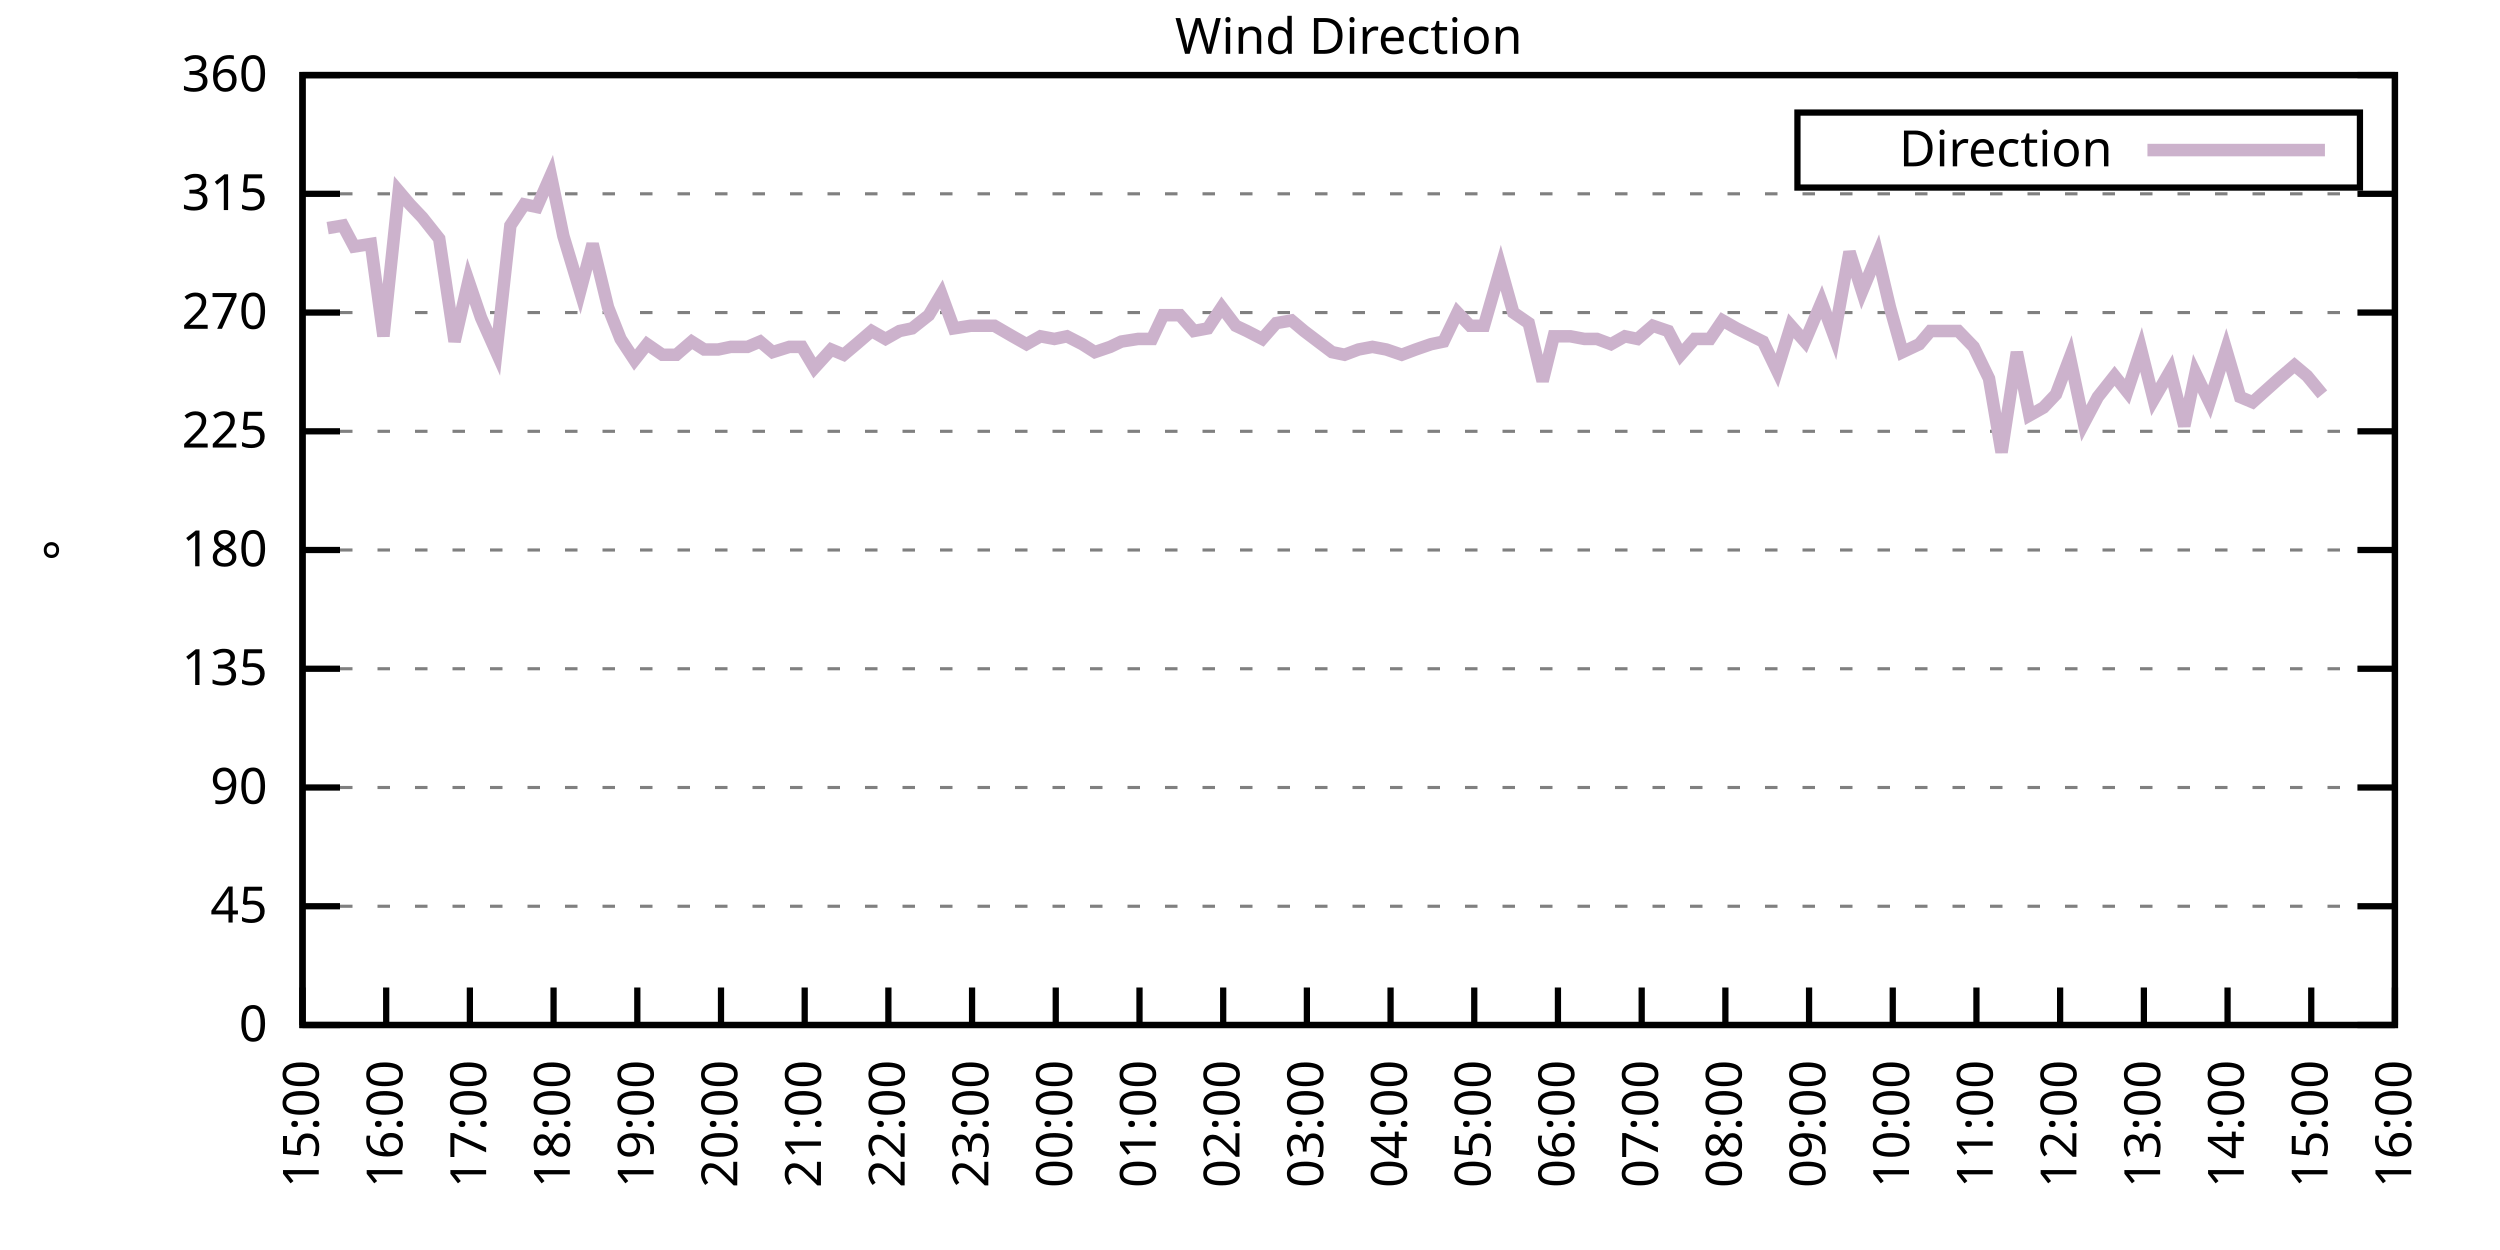
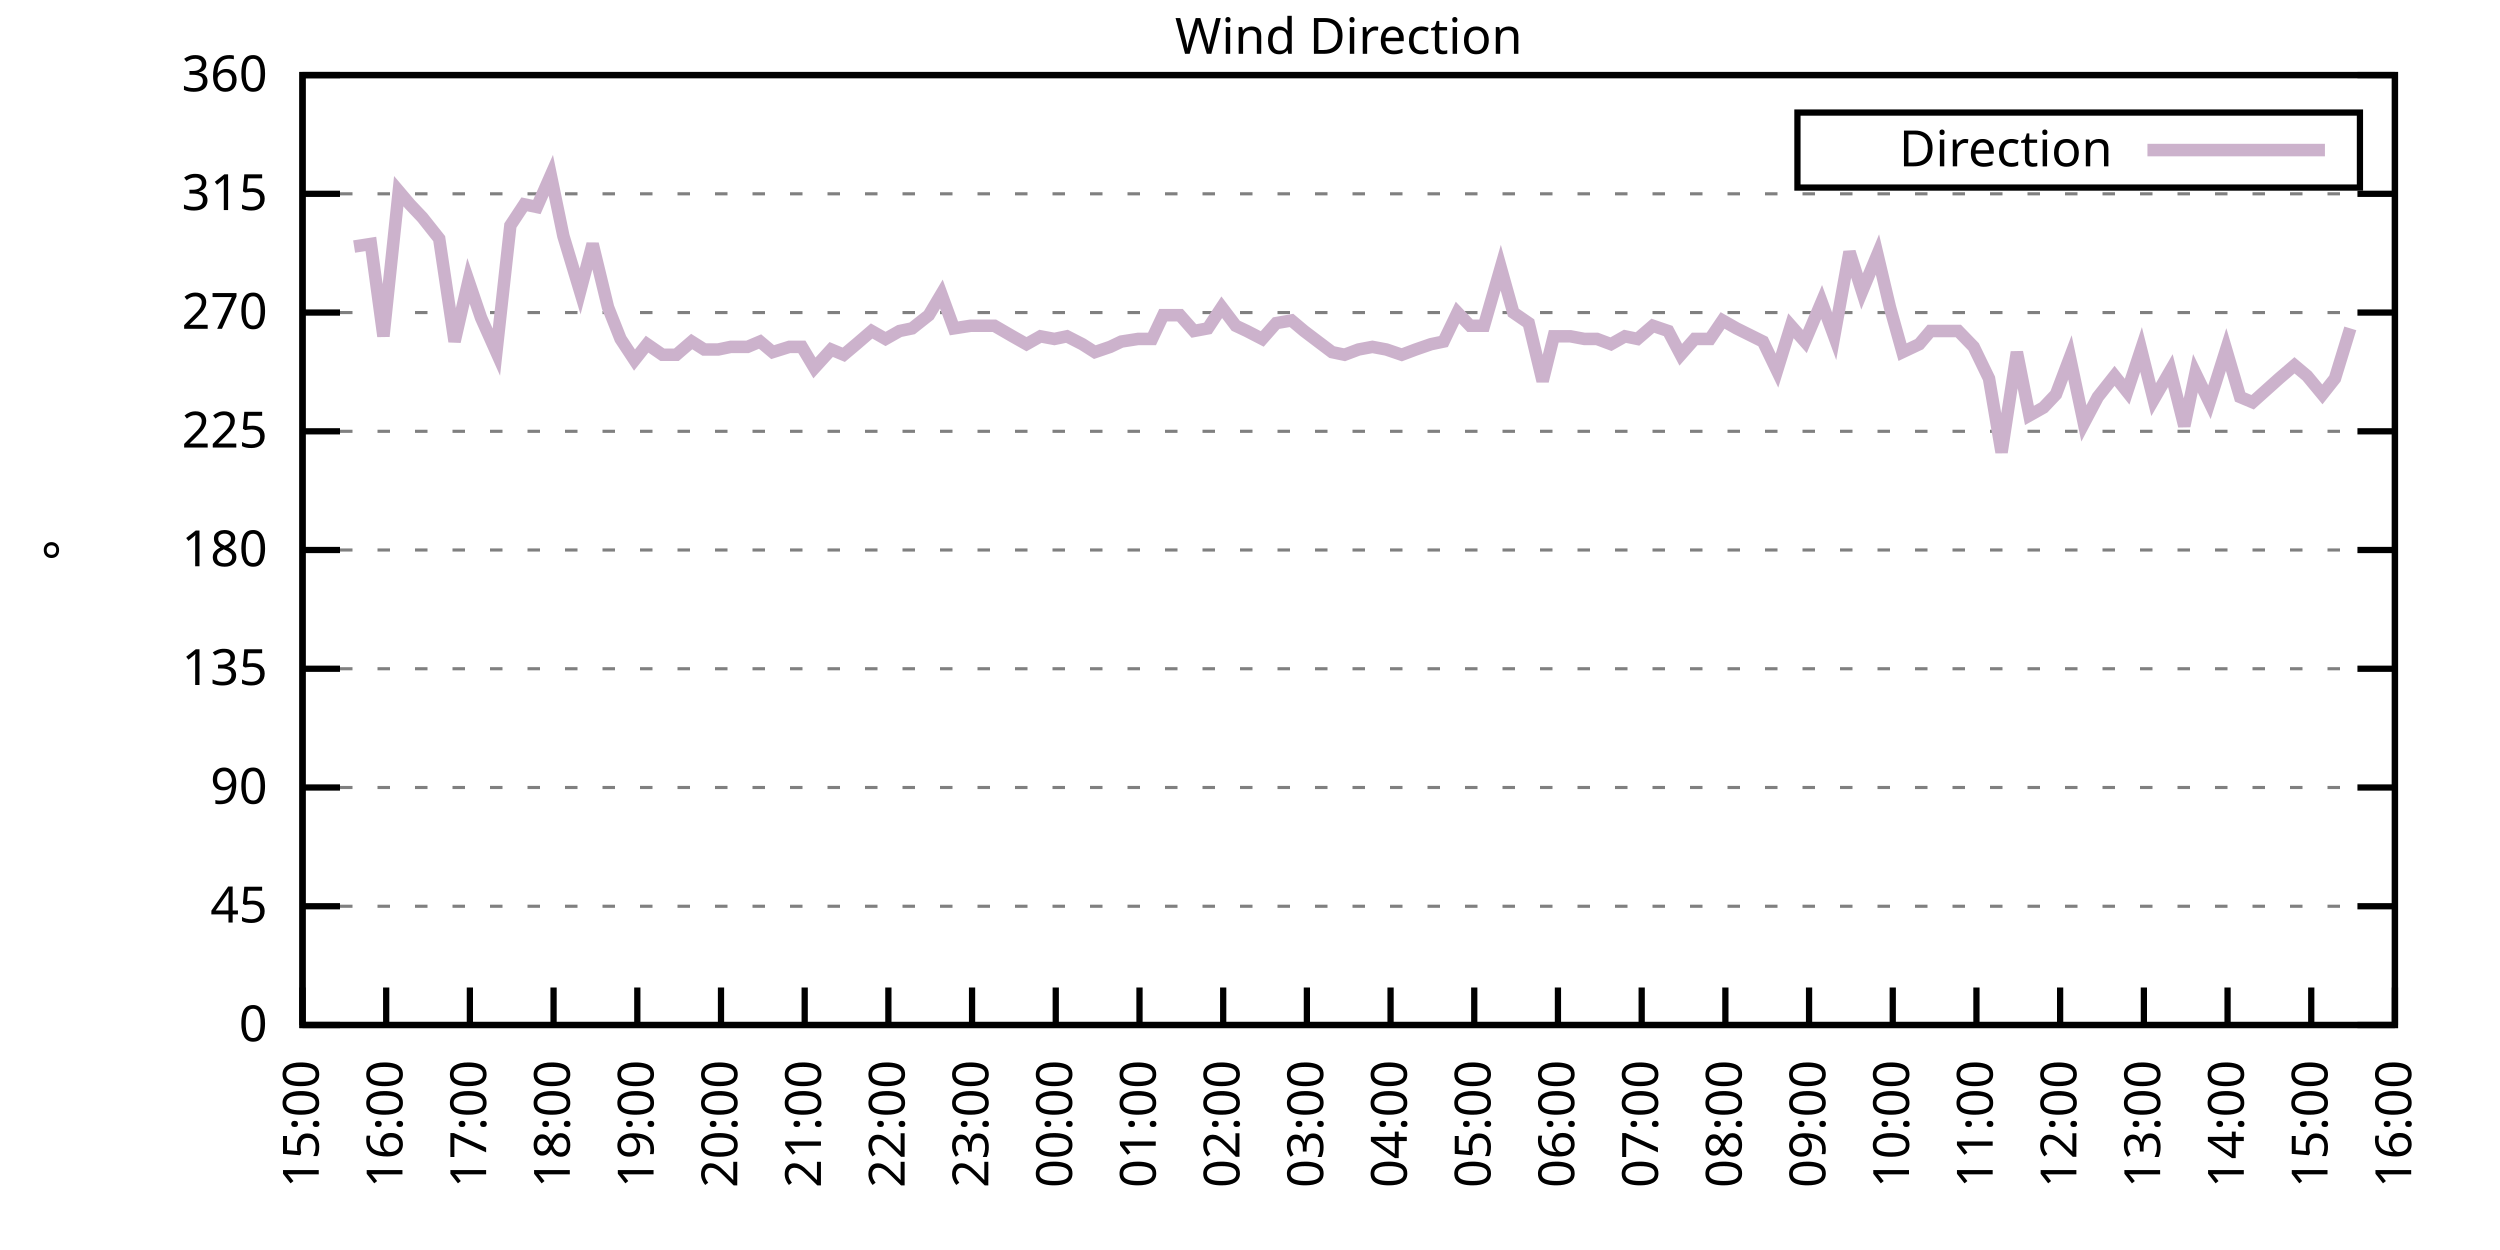
<svg xmlns="http://www.w3.org/2000/svg" xmlns:xlink="http://www.w3.org/1999/xlink" width="400" height="200" viewBox="0 0 400 200">
  <g id="gnuplot_canvas">
    <rect x="0" y="0" width="400" height="200" fill="none" />
    <defs>
      <circle id="gpDot" r="0.5" stroke-width="0.5" stroke="currentColor" />
      <path id="gpPt0" stroke-width="0.333" stroke="currentColor" d="M-1,0 h2 M0,-1 v2" />
      <path id="gpPt1" stroke-width="0.333" stroke="currentColor" d="M-1,-1 L1,1 M1,-1 L-1,1" />
      <path id="gpPt2" stroke-width="0.333" stroke="currentColor" d="M-1,0 L1,0 M0,-1 L0,1 M-1,-1 L1,1 M-1,1 L1,-1" />
      <rect id="gpPt3" stroke-width="0.333" stroke="currentColor" x="-1" y="-1" width="2" height="2" />
      <rect id="gpPt4" stroke-width="0.333" stroke="currentColor" fill="currentColor" x="-1" y="-1" width="2" height="2" />
      <circle id="gpPt5" stroke-width="0.333" stroke="currentColor" cx="0" cy="0" r="1" />
      <use xlink:href="#gpPt5" id="gpPt6" fill="currentColor" stroke="none" />
      <path id="gpPt7" stroke-width="0.333" stroke="currentColor" d="M0,-1.33 L-1.33,0.67 L1.33,0.67 z" />
      <use xlink:href="#gpPt7" id="gpPt8" fill="currentColor" stroke="none" />
      <use xlink:href="#gpPt7" id="gpPt9" stroke="currentColor" transform="rotate(180)" />
      <use xlink:href="#gpPt9" id="gpPt10" fill="currentColor" stroke="none" />
      <use xlink:href="#gpPt3" id="gpPt11" stroke="currentColor" transform="rotate(45)" />
      <use xlink:href="#gpPt11" id="gpPt12" fill="currentColor" stroke="none" />
      <path id="gpPt13" stroke-width="0.333" stroke="currentColor" d="M0,1.330 L1.265,0.411 L0.782,-1.067 L-0.782,-1.076 L-1.265,0.411 z" />
      <use xlink:href="#gpPt13" id="gpPt14" fill="currentColor" stroke="none" />
      <filter id="textbox" filterUnits="objectBoundingBox" x="0" y="0" height="1" width="1">
        <feFlood flood-color="white" flood-opacity="1" result="bgnd" />
        <feComposite in="SourceGraphic" in2="bgnd" operator="atop" />
      </filter>
      <filter id="greybox" filterUnits="objectBoundingBox" x="0" y="0" height="1" width="1">
        <feFlood flood-color="lightgrey" flood-opacity="1" result="grey" />
        <feComposite in="SourceGraphic" in2="grey" operator="atop" />
      </filter>
    </defs>
    <g fill="none" color="white" stroke="currentColor" stroke-width="1.00" stroke-linecap="butt" stroke-linejoin="miter">
</g>
    <g fill="none" color="black" stroke="currentColor" stroke-width="1.00" stroke-linecap="butt" stroke-linejoin="miter">
      <g stroke="none" shape-rendering="crispEdges">
        <polygon fill="rgb(255, 255, 255)" points="48.40,164.00 383.18,164.00 383.18,12.02 48.40,12.02 " />
      </g>
    </g>
    <g fill="none" color="black" stroke="currentColor" stroke-width="1.00" stroke-linecap="butt" stroke-linejoin="miter">
</g>
    <g fill="none" color="black" stroke="black" stroke-width="0.50" stroke-linecap="butt" stroke-linejoin="miter">
</g>
    <g fill="none" color="gray" stroke="currentColor" stroke-width="0.50" stroke-linecap="butt" stroke-linejoin="miter">
      <path stroke="gray" stroke-dasharray="2,4" class="gridline" d="M48.40,164.00 L383.19,164.00  " />
    </g>
    <g fill="none" color="gray" stroke="gray" stroke-width="1.00" stroke-linecap="butt" stroke-linejoin="miter">
</g>
    <g fill="none" color="black" stroke="currentColor" stroke-width="1.00" stroke-linecap="butt" stroke-linejoin="miter">
      <path stroke="black" d="M48.40,164.00 L54.40,164.00 M383.19,164.00 L377.19,164.00  " />
      <g transform="translate(42.80,166.60)" stroke="none" fill="black" font-family="Sans" font-size="8.00" text-anchor="end">
        <text>
          <tspan font-family="Sans"> 0</tspan>
        </text>
      </g>
    </g>
    <g fill="none" color="black" stroke="currentColor" stroke-width="1.00" stroke-linecap="butt" stroke-linejoin="miter">
</g>
    <g fill="none" color="black" stroke="black" stroke-width="0.50" stroke-linecap="butt" stroke-linejoin="miter">
</g>
    <g fill="none" color="gray" stroke="currentColor" stroke-width="0.50" stroke-linecap="butt" stroke-linejoin="miter">
      <path stroke="gray" stroke-dasharray="2,4" class="gridline" d="M48.40,145.00 L383.19,145.00  " />
    </g>
    <g fill="none" color="gray" stroke="gray" stroke-width="1.00" stroke-linecap="butt" stroke-linejoin="miter">
</g>
    <g fill="none" color="black" stroke="currentColor" stroke-width="1.00" stroke-linecap="butt" stroke-linejoin="miter">
      <path stroke="black" d="M48.40,145.00 L54.40,145.00 M383.19,145.00 L377.19,145.00  " />
      <g transform="translate(42.80,147.60)" stroke="none" fill="black" font-family="Sans" font-size="8.00" text-anchor="end">
        <text>
          <tspan font-family="Sans"> 45</tspan>
        </text>
      </g>
    </g>
    <g fill="none" color="black" stroke="currentColor" stroke-width="1.00" stroke-linecap="butt" stroke-linejoin="miter">
</g>
    <g fill="none" color="black" stroke="black" stroke-width="0.50" stroke-linecap="butt" stroke-linejoin="miter">
</g>
    <g fill="none" color="gray" stroke="currentColor" stroke-width="0.50" stroke-linecap="butt" stroke-linejoin="miter">
      <path stroke="gray" stroke-dasharray="2,4" class="gridline" d="M48.40,126.00 L383.19,126.00  " />
    </g>
    <g fill="none" color="gray" stroke="gray" stroke-width="1.00" stroke-linecap="butt" stroke-linejoin="miter">
</g>
    <g fill="none" color="black" stroke="currentColor" stroke-width="1.00" stroke-linecap="butt" stroke-linejoin="miter">
      <path stroke="black" d="M48.40,126.00 L54.40,126.00 M383.19,126.00 L377.19,126.00  " />
      <g transform="translate(42.80,128.60)" stroke="none" fill="black" font-family="Sans" font-size="8.00" text-anchor="end">
        <text>
          <tspan font-family="Sans"> 90</tspan>
        </text>
      </g>
    </g>
    <g fill="none" color="black" stroke="currentColor" stroke-width="1.00" stroke-linecap="butt" stroke-linejoin="miter">
</g>
    <g fill="none" color="black" stroke="black" stroke-width="0.50" stroke-linecap="butt" stroke-linejoin="miter">
</g>
    <g fill="none" color="gray" stroke="currentColor" stroke-width="0.50" stroke-linecap="butt" stroke-linejoin="miter">
      <path stroke="gray" stroke-dasharray="2,4" class="gridline" d="M48.40,107.00 L383.19,107.00  " />
    </g>
    <g fill="none" color="gray" stroke="gray" stroke-width="1.00" stroke-linecap="butt" stroke-linejoin="miter">
</g>
    <g fill="none" color="black" stroke="currentColor" stroke-width="1.00" stroke-linecap="butt" stroke-linejoin="miter">
      <path stroke="black" d="M48.40,107.00 L54.40,107.00 M383.19,107.00 L377.19,107.00  " />
      <g transform="translate(42.80,109.60)" stroke="none" fill="black" font-family="Sans" font-size="8.00" text-anchor="end">
        <text>
          <tspan font-family="Sans"> 135</tspan>
        </text>
      </g>
    </g>
    <g fill="none" color="black" stroke="currentColor" stroke-width="1.00" stroke-linecap="butt" stroke-linejoin="miter">
</g>
    <g fill="none" color="black" stroke="black" stroke-width="0.50" stroke-linecap="butt" stroke-linejoin="miter">
</g>
    <g fill="none" color="gray" stroke="currentColor" stroke-width="0.50" stroke-linecap="butt" stroke-linejoin="miter">
      <path stroke="gray" stroke-dasharray="2,4" class="gridline" d="M48.40,88.00 L383.19,88.00  " />
    </g>
    <g fill="none" color="gray" stroke="gray" stroke-width="1.00" stroke-linecap="butt" stroke-linejoin="miter">
</g>
    <g fill="none" color="black" stroke="currentColor" stroke-width="1.00" stroke-linecap="butt" stroke-linejoin="miter">
      <path stroke="black" d="M48.40,88.00 L54.40,88.00 M383.19,88.00 L377.19,88.00  " />
      <g transform="translate(42.80,90.60)" stroke="none" fill="black" font-family="Sans" font-size="8.00" text-anchor="end">
        <text>
          <tspan font-family="Sans"> 180</tspan>
        </text>
      </g>
    </g>
    <g fill="none" color="black" stroke="currentColor" stroke-width="1.00" stroke-linecap="butt" stroke-linejoin="miter">
</g>
    <g fill="none" color="black" stroke="black" stroke-width="0.50" stroke-linecap="butt" stroke-linejoin="miter">
</g>
    <g fill="none" color="gray" stroke="currentColor" stroke-width="0.50" stroke-linecap="butt" stroke-linejoin="miter">
      <path stroke="gray" stroke-dasharray="2,4" class="gridline" d="M48.40,69.01 L383.19,69.01  " />
    </g>
    <g fill="none" color="gray" stroke="gray" stroke-width="1.00" stroke-linecap="butt" stroke-linejoin="miter">
</g>
    <g fill="none" color="black" stroke="currentColor" stroke-width="1.00" stroke-linecap="butt" stroke-linejoin="miter">
      <path stroke="black" d="M48.40,69.01 L54.40,69.01 M383.19,69.01 L377.19,69.01  " />
      <g transform="translate(42.80,71.61)" stroke="none" fill="black" font-family="Sans" font-size="8.00" text-anchor="end">
        <text>
          <tspan font-family="Sans"> 225</tspan>
        </text>
      </g>
    </g>
    <g fill="none" color="black" stroke="currentColor" stroke-width="1.00" stroke-linecap="butt" stroke-linejoin="miter">
</g>
    <g fill="none" color="black" stroke="black" stroke-width="0.50" stroke-linecap="butt" stroke-linejoin="miter">
</g>
    <g fill="none" color="gray" stroke="currentColor" stroke-width="0.50" stroke-linecap="butt" stroke-linejoin="miter">
      <path stroke="gray" stroke-dasharray="2,4" class="gridline" d="M48.40,50.01 L383.19,50.01  " />
    </g>
    <g fill="none" color="gray" stroke="gray" stroke-width="1.00" stroke-linecap="butt" stroke-linejoin="miter">
</g>
    <g fill="none" color="black" stroke="currentColor" stroke-width="1.00" stroke-linecap="butt" stroke-linejoin="miter">
      <path stroke="black" d="M48.40,50.01 L54.40,50.01 M383.19,50.01 L377.19,50.01  " />
      <g transform="translate(42.80,52.61)" stroke="none" fill="black" font-family="Sans" font-size="8.00" text-anchor="end">
        <text>
          <tspan font-family="Sans"> 270</tspan>
        </text>
      </g>
    </g>
    <g fill="none" color="black" stroke="currentColor" stroke-width="1.00" stroke-linecap="butt" stroke-linejoin="miter">
</g>
    <g fill="none" color="black" stroke="black" stroke-width="0.50" stroke-linecap="butt" stroke-linejoin="miter">
</g>
    <g fill="none" color="gray" stroke="currentColor" stroke-width="0.50" stroke-linecap="butt" stroke-linejoin="miter">
      <path stroke="gray" stroke-dasharray="2,4" class="gridline" d="M48.40,31.01 L383.19,31.01  " />
    </g>
    <g fill="none" color="gray" stroke="gray" stroke-width="1.00" stroke-linecap="butt" stroke-linejoin="miter">
</g>
    <g fill="none" color="black" stroke="currentColor" stroke-width="1.00" stroke-linecap="butt" stroke-linejoin="miter">
      <path stroke="black" d="M48.40,31.01 L54.40,31.01 M383.19,31.01 L377.19,31.01  " />
      <g transform="translate(42.80,33.61)" stroke="none" fill="black" font-family="Sans" font-size="8.00" text-anchor="end">
        <text>
          <tspan font-family="Sans"> 315</tspan>
        </text>
      </g>
    </g>
    <g fill="none" color="black" stroke="currentColor" stroke-width="1.00" stroke-linecap="butt" stroke-linejoin="miter">
</g>
    <g fill="none" color="black" stroke="black" stroke-width="0.50" stroke-linecap="butt" stroke-linejoin="miter">
</g>
    <g fill="none" color="gray" stroke="currentColor" stroke-width="0.50" stroke-linecap="butt" stroke-linejoin="miter">
      <path stroke="gray" stroke-dasharray="2,4" class="gridline" d="M48.40,12.01 L383.19,12.01  " />
    </g>
    <g fill="none" color="gray" stroke="gray" stroke-width="1.00" stroke-linecap="butt" stroke-linejoin="miter">
</g>
    <g fill="none" color="black" stroke="currentColor" stroke-width="1.00" stroke-linecap="butt" stroke-linejoin="miter">
      <path stroke="black" d="M48.40,12.01 L54.40,12.01 M383.19,12.01 L377.19,12.01  " />
      <g transform="translate(42.80,14.61)" stroke="none" fill="black" font-family="Sans" font-size="8.00" text-anchor="end">
        <text>
          <tspan font-family="Sans"> 360</tspan>
        </text>
      </g>
    </g>
    <g fill="none" color="black" stroke="currentColor" stroke-width="1.00" stroke-linecap="butt" stroke-linejoin="miter">
      <path stroke="black" d="M48.40,164.00 L48.40,158.00  " />
      <g transform="translate(51.00,169.60) rotate(270.00)" stroke="none" fill="black" font-family="Sans" font-size="8.00" text-anchor="end">
        <text>
          <tspan font-family="Sans">15:00</tspan>
        </text>
      </g>
    </g>
    <g fill="none" color="black" stroke="currentColor" stroke-width="1.00" stroke-linecap="butt" stroke-linejoin="miter">
      <path stroke="black" d="M61.79,164.00 L61.79,158.00  " />
      <g transform="translate(64.39,169.60) rotate(270.00)" stroke="none" fill="black" font-family="Sans" font-size="8.00" text-anchor="end">
        <text>
          <tspan font-family="Sans">16:00</tspan>
        </text>
      </g>
    </g>
    <g fill="none" color="black" stroke="currentColor" stroke-width="1.00" stroke-linecap="butt" stroke-linejoin="miter">
      <path stroke="black" d="M75.18,164.00 L75.18,158.00  " />
      <g transform="translate(77.78,169.60) rotate(270.00)" stroke="none" fill="black" font-family="Sans" font-size="8.00" text-anchor="end">
        <text>
          <tspan font-family="Sans">17:00</tspan>
        </text>
      </g>
    </g>
    <g fill="none" color="black" stroke="currentColor" stroke-width="1.00" stroke-linecap="butt" stroke-linejoin="miter">
      <path stroke="black" d="M88.57,164.00 L88.57,158.00  " />
      <g transform="translate(91.17,169.60) rotate(270.00)" stroke="none" fill="black" font-family="Sans" font-size="8.00" text-anchor="end">
        <text>
          <tspan font-family="Sans">18:00</tspan>
        </text>
      </g>
    </g>
    <g fill="none" color="black" stroke="currentColor" stroke-width="1.00" stroke-linecap="butt" stroke-linejoin="miter">
      <path stroke="black" d="M101.97,164.00 L101.97,158.00  " />
      <g transform="translate(104.57,169.60) rotate(270.00)" stroke="none" fill="black" font-family="Sans" font-size="8.00" text-anchor="end">
        <text>
          <tspan font-family="Sans">19:00</tspan>
        </text>
      </g>
    </g>
    <g fill="none" color="black" stroke="currentColor" stroke-width="1.00" stroke-linecap="butt" stroke-linejoin="miter">
      <path stroke="black" d="M115.36,164.00 L115.36,158.00  " />
      <g transform="translate(117.96,169.60) rotate(270.00)" stroke="none" fill="black" font-family="Sans" font-size="8.00" text-anchor="end">
        <text>
          <tspan font-family="Sans">20:00</tspan>
        </text>
      </g>
    </g>
    <g fill="none" color="black" stroke="currentColor" stroke-width="1.00" stroke-linecap="butt" stroke-linejoin="miter">
      <path stroke="black" d="M128.75,164.00 L128.75,158.00  " />
      <g transform="translate(131.35,169.60) rotate(270.00)" stroke="none" fill="black" font-family="Sans" font-size="8.00" text-anchor="end">
        <text>
          <tspan font-family="Sans">21:00</tspan>
        </text>
      </g>
    </g>
    <g fill="none" color="black" stroke="currentColor" stroke-width="1.00" stroke-linecap="butt" stroke-linejoin="miter">
      <path stroke="black" d="M142.14,164.00 L142.14,158.00  " />
      <g transform="translate(144.74,169.60) rotate(270.00)" stroke="none" fill="black" font-family="Sans" font-size="8.00" text-anchor="end">
        <text>
          <tspan font-family="Sans">22:00</tspan>
        </text>
      </g>
    </g>
    <g fill="none" color="black" stroke="currentColor" stroke-width="1.00" stroke-linecap="butt" stroke-linejoin="miter">
      <path stroke="black" d="M155.53,164.00 L155.53,158.00  " />
      <g transform="translate(158.13,169.60) rotate(270.00)" stroke="none" fill="black" font-family="Sans" font-size="8.00" text-anchor="end">
        <text>
          <tspan font-family="Sans">23:00</tspan>
        </text>
      </g>
    </g>
    <g fill="none" color="black" stroke="currentColor" stroke-width="1.00" stroke-linecap="butt" stroke-linejoin="miter">
      <path stroke="black" d="M168.92,164.00 L168.92,158.00  " />
      <g transform="translate(171.52,169.60) rotate(270.00)" stroke="none" fill="black" font-family="Sans" font-size="8.00" text-anchor="end">
        <text>
          <tspan font-family="Sans">00:00</tspan>
        </text>
      </g>
    </g>
    <g fill="none" color="black" stroke="currentColor" stroke-width="1.00" stroke-linecap="butt" stroke-linejoin="miter">
      <path stroke="black" d="M182.32,164.00 L182.32,158.00  " />
      <g transform="translate(184.92,169.60) rotate(270.00)" stroke="none" fill="black" font-family="Sans" font-size="8.00" text-anchor="end">
        <text>
          <tspan font-family="Sans">01:00</tspan>
        </text>
      </g>
    </g>
    <g fill="none" color="black" stroke="currentColor" stroke-width="1.00" stroke-linecap="butt" stroke-linejoin="miter">
      <path stroke="black" d="M195.71,164.00 L195.71,158.00  " />
      <g transform="translate(198.31,169.60) rotate(270.00)" stroke="none" fill="black" font-family="Sans" font-size="8.00" text-anchor="end">
        <text>
          <tspan font-family="Sans">02:00</tspan>
        </text>
      </g>
    </g>
    <g fill="none" color="black" stroke="currentColor" stroke-width="1.00" stroke-linecap="butt" stroke-linejoin="miter">
      <path stroke="black" d="M209.10,164.00 L209.10,158.00  " />
      <g transform="translate(211.70,169.60) rotate(270.00)" stroke="none" fill="black" font-family="Sans" font-size="8.00" text-anchor="end">
        <text>
          <tspan font-family="Sans">03:00</tspan>
        </text>
      </g>
    </g>
    <g fill="none" color="black" stroke="currentColor" stroke-width="1.00" stroke-linecap="butt" stroke-linejoin="miter">
      <path stroke="black" d="M222.49,164.00 L222.49,158.00  " />
      <g transform="translate(225.09,169.60) rotate(270.00)" stroke="none" fill="black" font-family="Sans" font-size="8.00" text-anchor="end">
        <text>
          <tspan font-family="Sans">04:00</tspan>
        </text>
      </g>
    </g>
    <g fill="none" color="black" stroke="currentColor" stroke-width="1.00" stroke-linecap="butt" stroke-linejoin="miter">
      <path stroke="black" d="M235.88,164.00 L235.88,158.00  " />
      <g transform="translate(238.48,169.60) rotate(270.00)" stroke="none" fill="black" font-family="Sans" font-size="8.00" text-anchor="end">
        <text>
          <tspan font-family="Sans">05:00</tspan>
        </text>
      </g>
    </g>
    <g fill="none" color="black" stroke="currentColor" stroke-width="1.00" stroke-linecap="butt" stroke-linejoin="miter">
      <path stroke="black" d="M249.27,164.00 L249.27,158.00  " />
      <g transform="translate(251.87,169.60) rotate(270.00)" stroke="none" fill="black" font-family="Sans" font-size="8.00" text-anchor="end">
        <text>
          <tspan font-family="Sans">06:00</tspan>
        </text>
      </g>
    </g>
    <g fill="none" color="black" stroke="currentColor" stroke-width="1.00" stroke-linecap="butt" stroke-linejoin="miter">
      <path stroke="black" d="M262.67,164.00 L262.67,158.00  " />
      <g transform="translate(265.27,169.60) rotate(270.00)" stroke="none" fill="black" font-family="Sans" font-size="8.00" text-anchor="end">
        <text>
          <tspan font-family="Sans">07:00</tspan>
        </text>
      </g>
    </g>
    <g fill="none" color="black" stroke="currentColor" stroke-width="1.00" stroke-linecap="butt" stroke-linejoin="miter">
      <path stroke="black" d="M276.06,164.00 L276.06,158.00  " />
      <g transform="translate(278.66,169.60) rotate(270.00)" stroke="none" fill="black" font-family="Sans" font-size="8.00" text-anchor="end">
        <text>
          <tspan font-family="Sans">08:00</tspan>
        </text>
      </g>
    </g>
    <g fill="none" color="black" stroke="currentColor" stroke-width="1.00" stroke-linecap="butt" stroke-linejoin="miter">
      <path stroke="black" d="M289.45,164.00 L289.45,158.00  " />
      <g transform="translate(292.05,169.60) rotate(270.00)" stroke="none" fill="black" font-family="Sans" font-size="8.00" text-anchor="end">
        <text>
          <tspan font-family="Sans">09:00</tspan>
        </text>
      </g>
    </g>
    <g fill="none" color="black" stroke="currentColor" stroke-width="1.00" stroke-linecap="butt" stroke-linejoin="miter">
      <path stroke="black" d="M302.84,164.00 L302.84,158.00  " />
      <g transform="translate(305.44,169.60) rotate(270.00)" stroke="none" fill="black" font-family="Sans" font-size="8.00" text-anchor="end">
        <text>
          <tspan font-family="Sans">10:00</tspan>
        </text>
      </g>
    </g>
    <g fill="none" color="black" stroke="currentColor" stroke-width="1.00" stroke-linecap="butt" stroke-linejoin="miter">
      <path stroke="black" d="M316.23,164.00 L316.23,158.00  " />
      <g transform="translate(318.83,169.60) rotate(270.00)" stroke="none" fill="black" font-family="Sans" font-size="8.00" text-anchor="end">
        <text>
          <tspan font-family="Sans">11:00</tspan>
        </text>
      </g>
    </g>
    <g fill="none" color="black" stroke="currentColor" stroke-width="1.00" stroke-linecap="butt" stroke-linejoin="miter">
      <path stroke="black" d="M329.62,164.00 L329.62,158.00  " />
      <g transform="translate(332.22,169.60) rotate(270.00)" stroke="none" fill="black" font-family="Sans" font-size="8.00" text-anchor="end">
        <text>
          <tspan font-family="Sans">12:00</tspan>
        </text>
      </g>
    </g>
    <g fill="none" color="black" stroke="currentColor" stroke-width="1.00" stroke-linecap="butt" stroke-linejoin="miter">
      <path stroke="black" d="M343.02,164.00 L343.02,158.00  " />
      <g transform="translate(345.62,169.60) rotate(270.00)" stroke="none" fill="black" font-family="Sans" font-size="8.00" text-anchor="end">
        <text>
          <tspan font-family="Sans">13:00</tspan>
        </text>
      </g>
    </g>
    <g fill="none" color="black" stroke="currentColor" stroke-width="1.00" stroke-linecap="butt" stroke-linejoin="miter">
      <path stroke="black" d="M356.41,164.00 L356.41,158.00  " />
      <g transform="translate(359.01,169.60) rotate(270.00)" stroke="none" fill="black" font-family="Sans" font-size="8.00" text-anchor="end">
        <text>
          <tspan font-family="Sans">14:00</tspan>
        </text>
      </g>
    </g>
    <g fill="none" color="black" stroke="currentColor" stroke-width="1.00" stroke-linecap="butt" stroke-linejoin="miter">
      <path stroke="black" d="M369.80,164.00 L369.80,158.00  " />
      <g transform="translate(372.40,169.60) rotate(270.00)" stroke="none" fill="black" font-family="Sans" font-size="8.00" text-anchor="end">
        <text>
          <tspan font-family="Sans">15:00</tspan>
        </text>
      </g>
    </g>
    <g fill="none" color="black" stroke="currentColor" stroke-width="1.00" stroke-linecap="butt" stroke-linejoin="miter">
      <path stroke="black" d="M383.19,164.00 L383.19,158.00  " />
      <g transform="translate(385.79,169.60) rotate(270.00)" stroke="none" fill="black" font-family="Sans" font-size="8.00" text-anchor="end">
        <text>
          <tspan font-family="Sans">16:00</tspan>
        </text>
      </g>
    </g>
    <g fill="none" color="black" stroke="currentColor" stroke-width="1.00" stroke-linecap="butt" stroke-linejoin="miter">
</g>
    <g fill="none" color="black" stroke="currentColor" stroke-width="1.00" stroke-linecap="butt" stroke-linejoin="miter">
      <path stroke="black" d="M48.40,12.01 L48.40,164.00 L383.19,164.00 L383.19,12.01 L48.40,12.01 Z  " />
    </g>
    <g fill="none" color="black" stroke="currentColor" stroke-width="1.00" stroke-linecap="butt" stroke-linejoin="miter">
</g>
    <g fill="none" color="black" stroke="currentColor" stroke-width="1.00" stroke-linecap="butt" stroke-linejoin="miter">
      <path stroke="black" d="M287.59,30.01 L287.59,18.01 L377.59,18.01 L377.59,30.01 L287.59,30.01 Z  " />
    </g>
    <g id="Wind_direction_plot_1">
      <g fill="none" color="white" stroke="black" stroke-width="2.00" stroke-linecap="butt" stroke-linejoin="miter">
</g>
      <g fill="none" color="black" stroke="currentColor" stroke-width="2.00" stroke-linecap="butt" stroke-linejoin="miter">
        <g transform="translate(337.99,26.61)" stroke="none" fill="black" font-family="Sans" font-size="8.00" text-anchor="end">
          <text>
            <tspan font-family="Sans">Direction</tspan>
          </text>
        </g>
      </g>
      <g fill="none" color="black" stroke="currentColor" stroke-width="2.00" stroke-linecap="butt" stroke-linejoin="miter">
-         <path stroke="rgb(204, 178, 204)" d="M343.59,24.01 L371.99,24.01 M52.42,36.50 L54.87,36.08 L56.66,39.45 L59.34,39.03 L61.35,53.81 L63.80,30.59   L65.59,32.70 L67.59,34.81 L70.27,38.19 L72.73,54.65 L74.96,44.94 L76.97,50.85 L79.42,56.34 L81.66,36.08   L83.89,32.70 L85.90,33.12 L88.13,28.05 L90.14,37.76 L92.82,46.63 L94.82,39.03 L97.28,49.16 L99.29,54.23   L101.52,57.61 L103.53,55.07 L105.98,56.76 L108.22,56.76 L110.67,54.65 L112.68,55.92 L114.91,55.92 L116.92,55.50   L119.60,55.50 L121.61,54.65 L123.62,56.34 L126.29,55.50 L128.30,55.50 L130.31,58.87 L132.99,55.92 L135.00,56.76   L137.01,55.07 L139.46,52.96 L141.69,54.23 L143.93,52.96 L145.94,52.54 L148.61,50.43 L150.62,47.05 L152.63,52.54   L155.31,52.12 L157.32,52.12 L159.10,52.12 L162.01,53.81 L164.24,55.07 L166.47,53.81 L168.70,54.23 L170.71,53.81   L173.17,55.07 L175.17,56.34 L177.63,55.50 L179.41,54.65 L182.09,54.23 L184.32,54.23 L186.11,50.43 L188.79,50.43   L191.02,52.96 L193.25,52.54 L195.48,49.16 L197.72,52.12 L199.50,52.96 L201.96,54.23 L204.19,51.70 L206.64,51.27   L208.65,52.96 L210.88,54.65 L213.12,56.34 L215.13,56.76 L217.36,55.92 L219.59,55.50 L221.82,55.92 L224.28,56.76   L226.51,55.92 L228.96,55.07 L230.97,54.65 L233.20,50.01 L235.21,52.12 L237.44,52.12 L240.12,42.83 L242.13,50.01   L244.59,51.70 L246.82,60.98 L248.60,53.81 L251.28,53.81 L253.51,54.23 L255.52,54.23 L257.76,55.07 L259.99,53.81   L262.00,54.23 L264.45,52.12 L266.91,52.96 L268.92,56.76 L271.15,54.23 L273.60,54.23 L275.61,51.27 L277.84,52.54   L282.08,54.65 L284.32,59.30 L286.55,52.12 L288.78,54.65 L291.46,48.32 L293.47,53.81 L295.92,40.30 L297.93,46.63   L300.39,40.72 L302.39,49.16 L304.40,56.34 L307.08,55.07 L308.87,52.96 L311.54,52.96 L313.33,52.96 L315.79,55.50   L318.24,60.56 L320.25,72.38 L322.70,56.34 L324.71,66.47 L326.95,65.21 L328.95,63.10 L331.19,57.18 L333.42,67.74   L335.65,63.52 L338.33,60.14 L340.34,62.67 L342.57,55.92 L344.58,63.94 L347.26,59.30 L349.49,68.16 L351.27,59.72   L353.51,64.36 L356.18,55.92 L358.42,63.52 L360.42,64.36 L364.66,60.56 L367.12,58.45 L369.13,60.14 L371.58,63.10    " />
+         <path stroke="rgb(204, 178, 204)" d="M343.59,24.01 L371.99,24.01 M56.66,39.45 L59.34,39.03 L61.35,53.81 L63.80,30.59 L65.59,32.70 L67.59,34.81   L70.27,38.19 L72.73,54.65 L74.96,44.94 L76.97,50.85 L79.42,56.34 L81.66,36.08 L83.89,32.70 L85.90,33.12   L88.13,28.05 L90.14,37.76 L92.82,46.63 L94.82,39.03 L97.28,49.16 L99.29,54.23 L101.52,57.61 L103.53,55.07   L105.98,56.76 L108.22,56.76 L110.67,54.65 L112.68,55.92 L114.91,55.92 L116.92,55.50 L119.60,55.50 L121.61,54.65   L123.62,56.34 L126.29,55.50 L128.30,55.50 L130.31,58.87 L132.99,55.92 L135.00,56.76 L137.01,55.07 L139.46,52.96   L141.69,54.23 L143.93,52.96 L145.94,52.54 L148.61,50.43 L150.62,47.05 L152.63,52.54 L155.31,52.12 L157.32,52.12   L159.10,52.12 L162.01,53.81 L164.24,55.07 L166.47,53.81 L168.70,54.23 L170.71,53.81 L173.17,55.07 L175.17,56.34   L177.63,55.50 L179.41,54.65 L182.09,54.23 L184.32,54.23 L186.11,50.43 L188.79,50.43 L191.02,52.96 L193.25,52.54   L195.48,49.16 L197.72,52.12 L199.50,52.96 L201.96,54.23 L204.19,51.70 L206.64,51.27 L208.65,52.96 L210.88,54.65   L213.12,56.34 L215.13,56.76 L217.36,55.92 L219.59,55.50 L221.82,55.92 L224.28,56.76 L226.51,55.92 L228.96,55.07   L230.97,54.65 L233.20,50.01 L235.21,52.12 L237.44,52.12 L240.12,42.83 L242.13,50.01 L244.59,51.70 L246.82,60.98   L248.60,53.81 L251.28,53.81 L253.51,54.23 L255.52,54.23 L257.76,55.07 L259.99,53.81 L262.00,54.23 L264.45,52.12   L266.91,52.96 L268.92,56.76 L271.15,54.23 L273.60,54.23 L275.61,51.27 L277.84,52.54 L282.08,54.65 L284.32,59.30   L286.55,52.12 L288.78,54.65 L291.46,48.32 L293.47,53.81 L295.92,40.30 L297.93,46.63 L300.39,40.72 L302.39,49.16   L304.40,56.34 L307.08,55.07 L308.87,52.96 L311.54,52.96 L313.33,52.96 L315.79,55.50 L318.24,60.56 L320.25,72.38   L322.70,56.34 L324.71,66.47 L326.95,65.21 L328.95,63.10 L331.19,57.18 L333.42,67.74 L335.65,63.52 L338.33,60.14   L340.34,62.67 L342.57,55.92 L344.58,63.94 L347.26,59.30 L349.49,68.16 L351.27,59.72 L353.51,64.36 L356.18,55.92   L358.42,63.52 L360.42,64.36 L364.66,60.56 L367.12,58.45 L369.13,60.14 L371.58,63.10 L373.59,60.56 L376.05,52.54    " />
      </g>
    </g>
    <g fill="none" color="black" stroke="currentColor" stroke-width="2.00" stroke-linecap="butt" stroke-linejoin="miter">
</g>
    <g fill="none" color="black" stroke="black" stroke-width="1.00" stroke-linecap="butt" stroke-linejoin="miter">
</g>
    <g fill="none" color="black" stroke="currentColor" stroke-width="1.00" stroke-linecap="butt" stroke-linejoin="miter">
      <path stroke="black" d="M48.40,12.01 L48.40,164.00 L383.19,164.00 L383.19,12.01 L48.40,12.01 Z  " />
      <g transform="translate(12.80,88.01) rotate(270.00)" stroke="none" fill="black" font-family="Sans" font-size="8.00" text-anchor="middle">
        <text>
          <tspan font-family="Sans">°</tspan>
        </text>
      </g>
    </g>
    <g fill="none" color="black" stroke="currentColor" stroke-width="1.00" stroke-linecap="butt" stroke-linejoin="miter">
</g>
    <g fill="none" color="black" stroke="currentColor" stroke-width="1.00" stroke-linecap="butt" stroke-linejoin="miter">
      <g transform="translate(215.79,8.61)" stroke="none" fill="black" font-family="Sans" font-size="8.00" text-anchor="middle">
        <text>
          <tspan font-family="Sans">Wind Direction</tspan>
        </text>
      </g>
    </g>
    <g fill="none" color="black" stroke="currentColor" stroke-width="1.00" stroke-linecap="butt" stroke-linejoin="miter">
</g>
  </g>
</svg>
